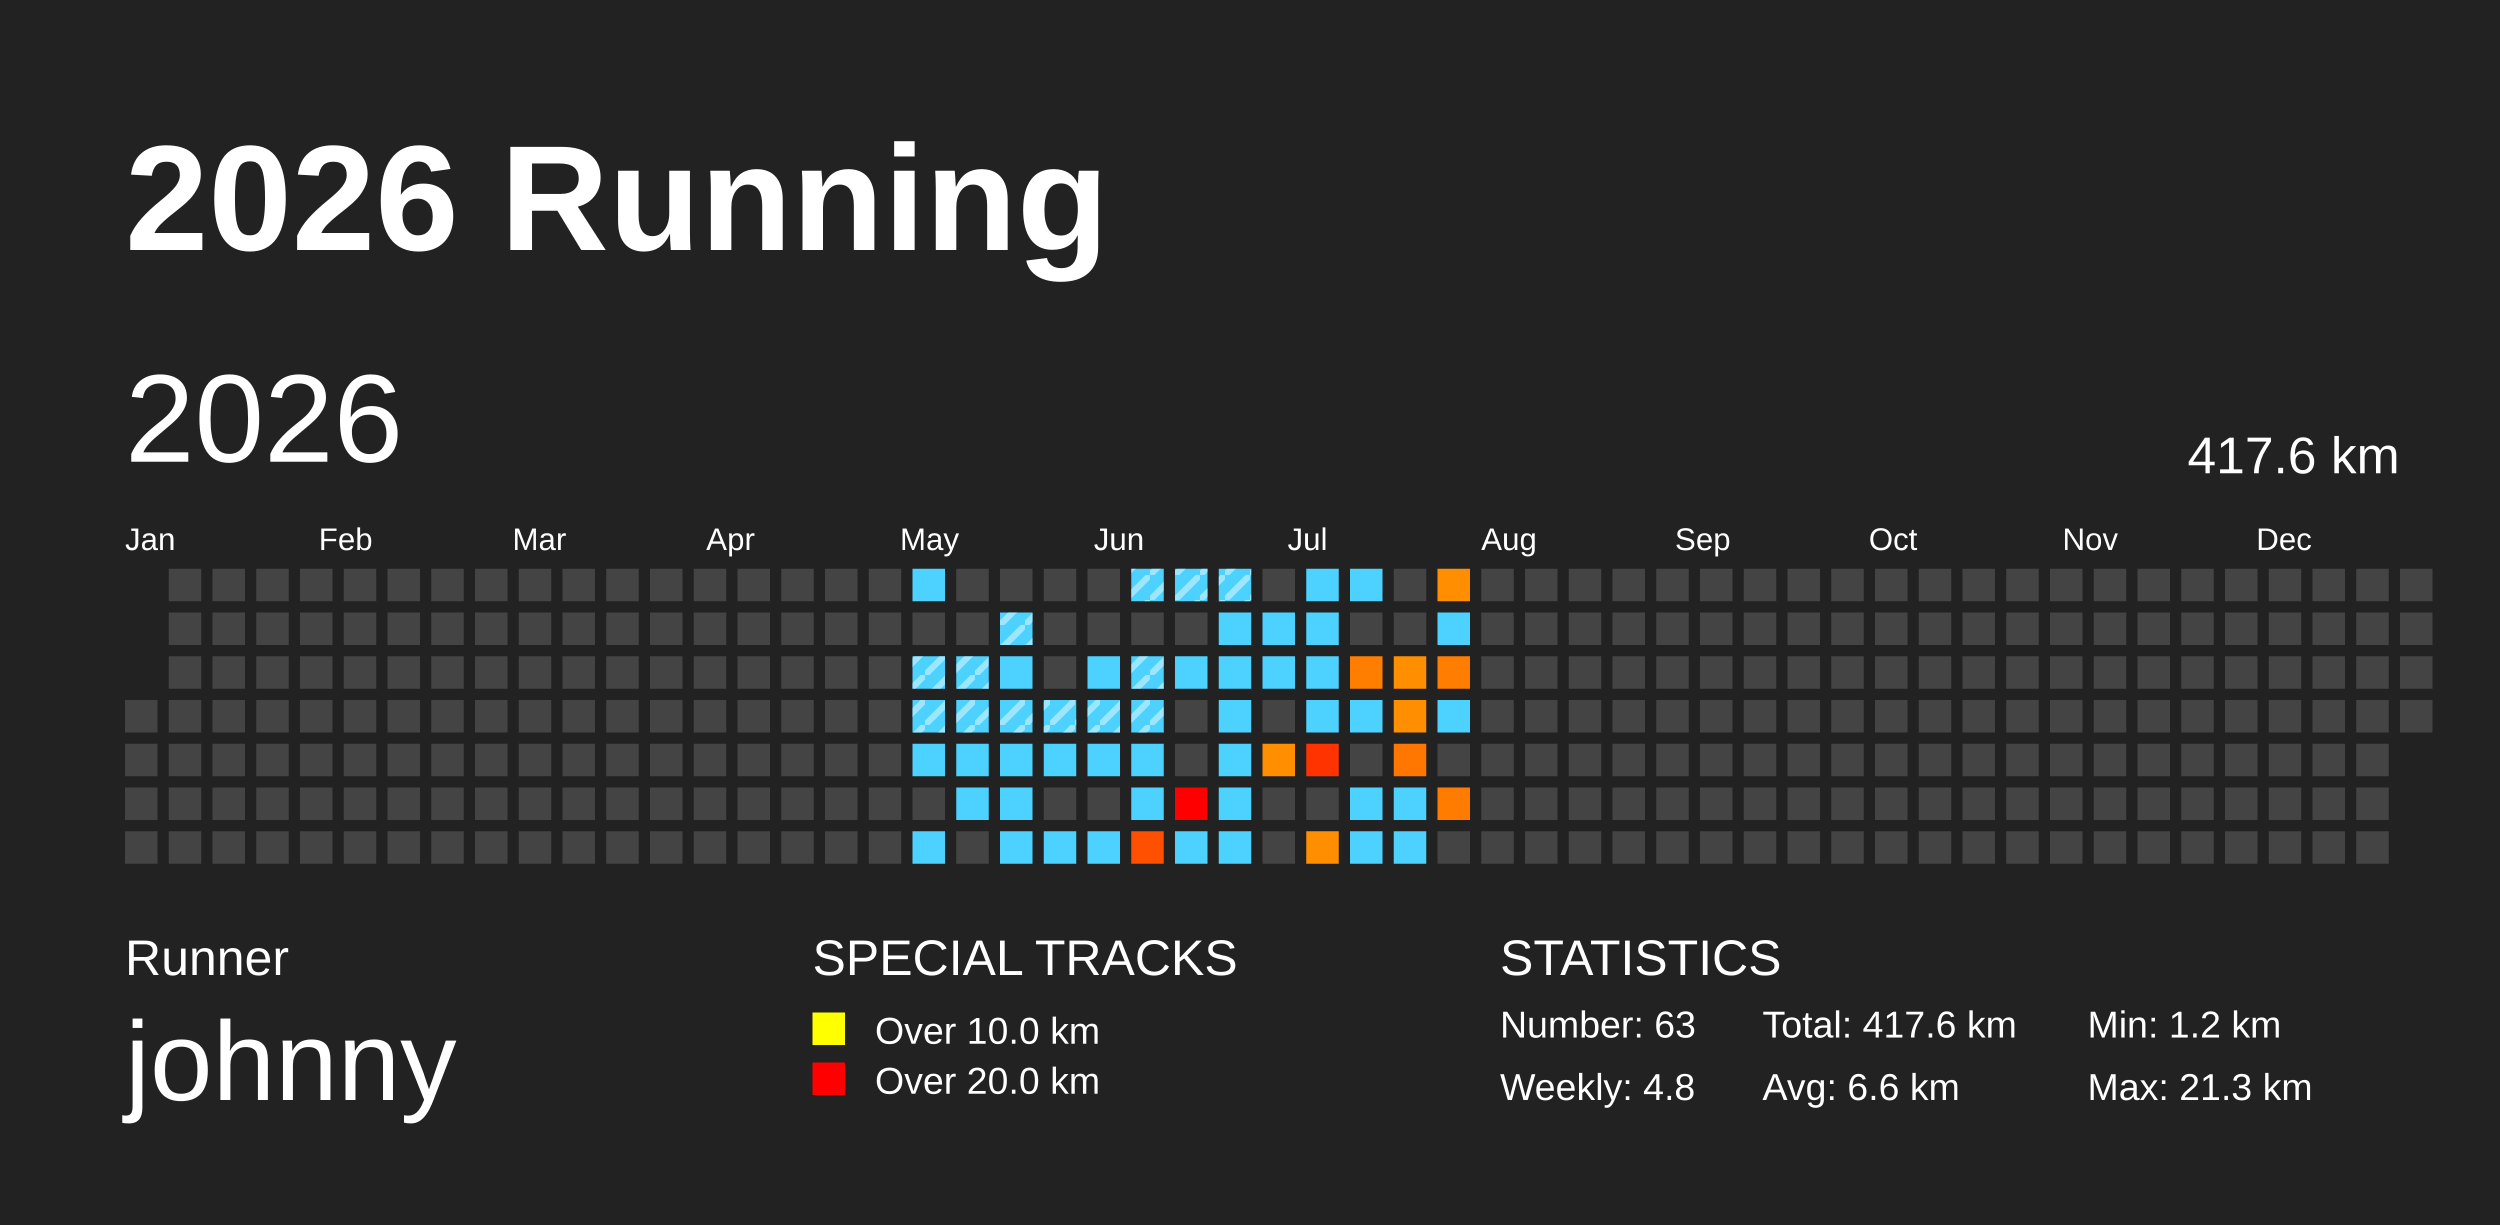
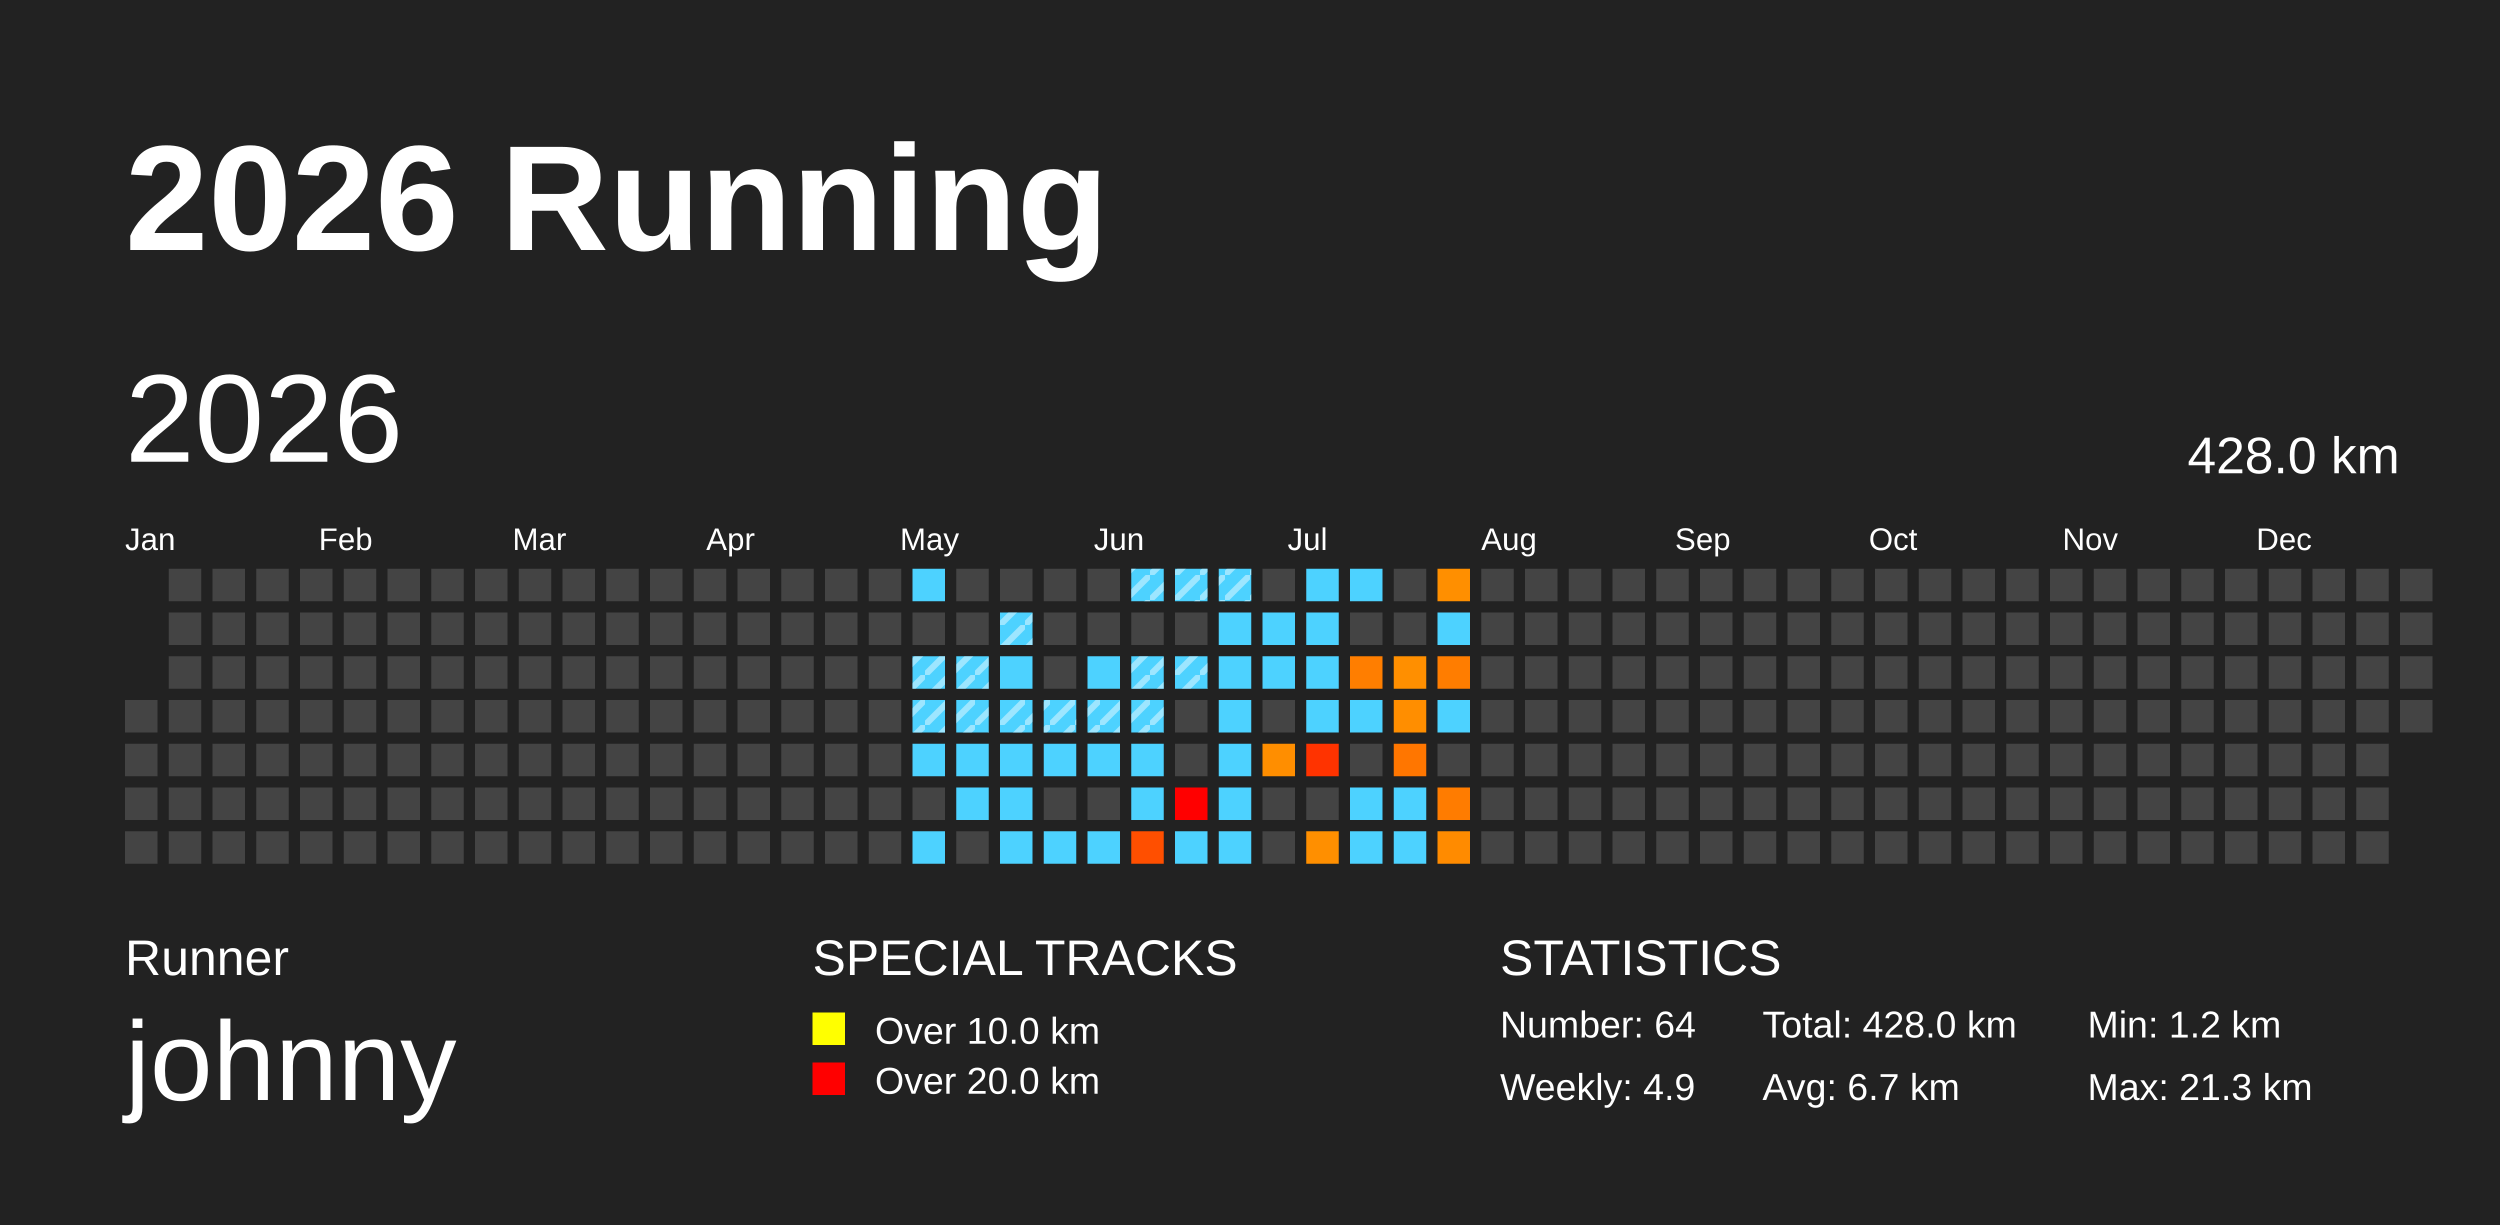
<svg xmlns="http://www.w3.org/2000/svg" baseProfile="full" height="98mm" version="1.1" viewBox="0,0,200,98" width="200mm">
  <defs>
    <pattern height="2" id="indoor-stripe" patternUnits="userSpaceOnUse" width="2">
      <line stroke="white" stroke-opacity="0.45" stroke-width="0.5" x1="0" x2="2" y1="2" y2="0" />
    </pattern>
  </defs>
  <rect fill="#222222" height="98" width="200" x="0" y="0" />
  <text fill="#FFFFFF" style="font-size:12px; font-family:Arial; font-weight:bold;" x="10" y="20">2026 Running</text>
  <text fill="#FFFFFF" style="font-size:4px; font-family:Arial" x="10" y="78">Runner</text>
  <text fill="#FFFFFF" style="font-size:9px; font-family:Arial" x="10" y="88">johnny</text>
  <text fill="#FFFFFF" style="font-size:4px; font-family:Arial" x="65" y="78">SPECIAL TRACKS</text>
  <rect fill="yellow" height="2.6" width="2.6" x="65" y="81" />
  <text fill="#FFFFFF" style="font-size:3px; font-family:Arial" x="70" y="83.5">Over 10.0 km</text>
  <rect fill="red" height="2.6" width="2.6" x="65" y="85" />
  <text fill="#FFFFFF" style="font-size:3px; font-family:Arial" x="70" y="87.5">Over 20.0 km</text>
  <text fill="#FFFFFF" style="font-size:4px; font-family:Arial" x="120" y="78">STATISTICS</text>
-   <text fill="#FFFFFF" style="font-size:3px; font-family:Arial" x="120" y="83">Number: 63</text>
-   <text fill="#FFFFFF" style="font-size:3px; font-family:Arial" x="120" y="88">Weekly: 4.8</text>
-   <text fill="#FFFFFF" style="font-size:3px; font-family:Arial" x="141" y="83">Total: 417.6 km</text>
-   <text fill="#FFFFFF" style="font-size:3px; font-family:Arial" x="141" y="88">Avg: 6.6 km</text>
+   <text fill="#FFFFFF" style="font-size:3px; font-family:Arial" x="120" y="83">Number: 64</text>
+   <text fill="#FFFFFF" style="font-size:3px; font-family:Arial" x="120" y="88">Weekly: 4.9</text>
+   <text fill="#FFFFFF" style="font-size:3px; font-family:Arial" x="141" y="83">Total: 428.0 km</text>
+   <text fill="#FFFFFF" style="font-size:3px; font-family:Arial" x="141" y="88">Avg: 6.7 km</text>
  <text fill="#FFFFFF" style="font-size:3px; font-family:Arial" x="167" y="83">Min: 1.2 km</text>
  <text fill="#FFFFFF" style="font-size:3px; font-family:Arial" x="167" y="88">Max: 21.3 km</text>
  <text dominant-baseline="hanging" fill="#FFFFFF" style="font-size:10.0px; font-family:Arial;" x="10" y="30">2026</text>
-   <text dominant-baseline="hanging" fill="#FFFFFF" style="font-size:4.125px; font-family:Arial;" x="175" y="35">417.6 km</text>
+   <text dominant-baseline="hanging" fill="#FFFFFF" style="font-size:4.125px; font-family:Arial;" x="175" y="35">428.0 km</text>
  <text fill="#FFFFFF" style="font-size:2.5px; font-family:Arial" x="10.0" y="44">Jan</text>
  <text fill="#FFFFFF" style="font-size:2.5px; font-family:Arial" x="25.5" y="44">Feb</text>
  <text fill="#FFFFFF" style="font-size:2.5px; font-family:Arial" x="41.0" y="44">Mar</text>
  <text fill="#FFFFFF" style="font-size:2.5px; font-family:Arial" x="56.5" y="44">Apr</text>
  <text fill="#FFFFFF" style="font-size:2.5px; font-family:Arial" x="72.0" y="44">May</text>
  <text fill="#FFFFFF" style="font-size:2.5px; font-family:Arial" x="87.5" y="44">Jun</text>
  <text fill="#FFFFFF" style="font-size:2.5px; font-family:Arial" x="103.0" y="44">Jul</text>
  <text fill="#FFFFFF" style="font-size:2.5px; font-family:Arial" x="118.5" y="44">Aug</text>
  <text fill="#FFFFFF" style="font-size:2.5px; font-family:Arial" x="134.0" y="44">Sep</text>
  <text fill="#FFFFFF" style="font-size:2.5px; font-family:Arial" x="149.5" y="44">Oct</text>
  <text fill="#FFFFFF" style="font-size:2.5px; font-family:Arial" x="165.0" y="44">Nov</text>
  <text fill="#FFFFFF" style="font-size:2.5px; font-family:Arial" x="180.5" y="44">Dec</text>
  <rect fill="#444444" height="2.6" width="2.6" x="10.0" y="56.0" />
  <rect fill="#444444" height="2.6" width="2.6" x="10.0" y="59.5" />
  <rect fill="#444444" height="2.6" width="2.6" x="10.0" y="63.0" />
  <rect fill="#444444" height="2.6" width="2.6" x="10.0" y="66.5" />
  <rect fill="#444444" height="2.6" width="2.6" x="13.5" y="45.5" />
  <rect fill="#444444" height="2.6" width="2.6" x="13.5" y="49.0" />
  <rect fill="#444444" height="2.6" width="2.6" x="13.5" y="52.5" />
  <rect fill="#444444" height="2.6" width="2.6" x="13.5" y="56.0" />
  <rect fill="#444444" height="2.6" width="2.6" x="13.5" y="59.5" />
  <rect fill="#444444" height="2.6" width="2.6" x="13.5" y="63.0" />
  <rect fill="#444444" height="2.6" width="2.6" x="13.5" y="66.5" />
  <rect fill="#444444" height="2.6" width="2.6" x="17.0" y="45.5" />
  <rect fill="#444444" height="2.6" width="2.6" x="17.0" y="49.0" />
  <rect fill="#444444" height="2.6" width="2.6" x="17.0" y="52.5" />
  <rect fill="#444444" height="2.6" width="2.6" x="17.0" y="56.0" />
  <rect fill="#444444" height="2.6" width="2.6" x="17.0" y="59.5" />
  <rect fill="#444444" height="2.6" width="2.6" x="17.0" y="63.0" />
  <rect fill="#444444" height="2.6" width="2.6" x="17.0" y="66.5" />
  <rect fill="#444444" height="2.6" width="2.6" x="20.5" y="45.5" />
  <rect fill="#444444" height="2.6" width="2.6" x="20.5" y="49.0" />
  <rect fill="#444444" height="2.6" width="2.6" x="20.5" y="52.5" />
  <rect fill="#444444" height="2.6" width="2.6" x="20.5" y="56.0" />
  <rect fill="#444444" height="2.6" width="2.6" x="20.5" y="59.5" />
  <rect fill="#444444" height="2.6" width="2.6" x="20.5" y="63.0" />
  <rect fill="#444444" height="2.6" width="2.6" x="20.5" y="66.5" />
  <rect fill="#444444" height="2.6" width="2.6" x="24.0" y="45.5" />
  <rect fill="#444444" height="2.6" width="2.6" x="24.0" y="49.0" />
  <rect fill="#444444" height="2.6" width="2.6" x="24.0" y="52.5" />
  <rect fill="#444444" height="2.6" width="2.6" x="24.0" y="56.0" />
  <rect fill="#444444" height="2.6" width="2.6" x="24.0" y="59.5" />
  <rect fill="#444444" height="2.6" width="2.6" x="24.0" y="63.0" />
  <rect fill="#444444" height="2.6" width="2.6" x="24.0" y="66.5" />
  <rect fill="#444444" height="2.6" width="2.6" x="27.5" y="45.5" />
  <rect fill="#444444" height="2.6" width="2.6" x="27.5" y="49.0" />
  <rect fill="#444444" height="2.6" width="2.6" x="27.5" y="52.5" />
  <rect fill="#444444" height="2.6" width="2.6" x="27.5" y="56.0" />
  <rect fill="#444444" height="2.6" width="2.6" x="27.5" y="59.5" />
  <rect fill="#444444" height="2.6" width="2.6" x="27.5" y="63.0" />
  <rect fill="#444444" height="2.6" width="2.6" x="27.5" y="66.5" />
  <rect fill="#444444" height="2.6" width="2.6" x="31.0" y="45.5" />
  <rect fill="#444444" height="2.6" width="2.6" x="31.0" y="49.0" />
  <rect fill="#444444" height="2.6" width="2.6" x="31.0" y="52.5" />
  <rect fill="#444444" height="2.6" width="2.6" x="31.0" y="56.0" />
  <rect fill="#444444" height="2.6" width="2.6" x="31.0" y="59.5" />
  <rect fill="#444444" height="2.6" width="2.6" x="31.0" y="63.0" />
  <rect fill="#444444" height="2.6" width="2.6" x="31.0" y="66.5" />
  <rect fill="#444444" height="2.6" width="2.6" x="34.5" y="45.5" />
  <rect fill="#444444" height="2.6" width="2.6" x="34.5" y="49.0" />
  <rect fill="#444444" height="2.6" width="2.6" x="34.5" y="52.5" />
  <rect fill="#444444" height="2.6" width="2.6" x="34.5" y="56.0" />
  <rect fill="#444444" height="2.6" width="2.6" x="34.5" y="59.5" />
  <rect fill="#444444" height="2.6" width="2.6" x="34.5" y="63.0" />
  <rect fill="#444444" height="2.6" width="2.6" x="34.5" y="66.5" />
  <rect fill="#444444" height="2.6" width="2.6" x="38.0" y="45.5" />
  <rect fill="#444444" height="2.6" width="2.6" x="38.0" y="49.0" />
  <rect fill="#444444" height="2.6" width="2.6" x="38.0" y="52.5" />
  <rect fill="#444444" height="2.6" width="2.6" x="38.0" y="56.0" />
  <rect fill="#444444" height="2.6" width="2.6" x="38.0" y="59.5" />
  <rect fill="#444444" height="2.6" width="2.6" x="38.0" y="63.0" />
  <rect fill="#444444" height="2.6" width="2.6" x="38.0" y="66.5" />
  <rect fill="#444444" height="2.6" width="2.6" x="41.5" y="45.5" />
  <rect fill="#444444" height="2.6" width="2.6" x="41.5" y="49.0" />
  <rect fill="#444444" height="2.6" width="2.6" x="41.5" y="52.5" />
  <rect fill="#444444" height="2.6" width="2.6" x="41.5" y="56.0" />
  <rect fill="#444444" height="2.6" width="2.6" x="41.5" y="59.5" />
  <rect fill="#444444" height="2.6" width="2.6" x="41.5" y="63.0" />
  <rect fill="#444444" height="2.6" width="2.6" x="41.5" y="66.5" />
  <rect fill="#444444" height="2.6" width="2.6" x="45.0" y="45.5" />
  <rect fill="#444444" height="2.6" width="2.6" x="45.0" y="49.0" />
  <rect fill="#444444" height="2.6" width="2.6" x="45.0" y="52.5" />
  <rect fill="#444444" height="2.6" width="2.6" x="45.0" y="56.0" />
  <rect fill="#444444" height="2.6" width="2.6" x="45.0" y="59.5" />
  <rect fill="#444444" height="2.6" width="2.6" x="45.0" y="63.0" />
  <rect fill="#444444" height="2.6" width="2.6" x="45.0" y="66.5" />
  <rect fill="#444444" height="2.6" width="2.6" x="48.5" y="45.5" />
  <rect fill="#444444" height="2.6" width="2.6" x="48.5" y="49.0" />
  <rect fill="#444444" height="2.6" width="2.6" x="48.5" y="52.5" />
  <rect fill="#444444" height="2.6" width="2.6" x="48.5" y="56.0" />
  <rect fill="#444444" height="2.6" width="2.6" x="48.5" y="59.5" />
  <rect fill="#444444" height="2.6" width="2.6" x="48.5" y="63.0" />
  <rect fill="#444444" height="2.6" width="2.6" x="48.5" y="66.5" />
  <rect fill="#444444" height="2.6" width="2.6" x="52.0" y="45.5" />
  <rect fill="#444444" height="2.6" width="2.6" x="52.0" y="49.0" />
  <rect fill="#444444" height="2.6" width="2.6" x="52.0" y="52.5" />
  <rect fill="#444444" height="2.6" width="2.6" x="52.0" y="56.0" />
  <rect fill="#444444" height="2.6" width="2.6" x="52.0" y="59.5" />
  <rect fill="#444444" height="2.6" width="2.6" x="52.0" y="63.0" />
  <rect fill="#444444" height="2.6" width="2.6" x="52.0" y="66.5" />
  <rect fill="#444444" height="2.6" width="2.6" x="55.5" y="45.5" />
  <rect fill="#444444" height="2.6" width="2.6" x="55.5" y="49.0" />
  <rect fill="#444444" height="2.6" width="2.6" x="55.5" y="52.5" />
  <rect fill="#444444" height="2.6" width="2.6" x="55.5" y="56.0" />
  <rect fill="#444444" height="2.6" width="2.6" x="55.5" y="59.5" />
  <rect fill="#444444" height="2.6" width="2.6" x="55.5" y="63.0" />
  <rect fill="#444444" height="2.6" width="2.6" x="55.5" y="66.5" />
  <rect fill="#444444" height="2.6" width="2.6" x="59.0" y="45.5" />
  <rect fill="#444444" height="2.6" width="2.6" x="59.0" y="49.0" />
  <rect fill="#444444" height="2.6" width="2.6" x="59.0" y="52.5" />
  <rect fill="#444444" height="2.6" width="2.6" x="59.0" y="56.0" />
  <rect fill="#444444" height="2.6" width="2.6" x="59.0" y="59.5" />
  <rect fill="#444444" height="2.6" width="2.6" x="59.0" y="63.0" />
  <rect fill="#444444" height="2.6" width="2.6" x="59.0" y="66.5" />
  <rect fill="#444444" height="2.6" width="2.6" x="62.5" y="45.5" />
  <rect fill="#444444" height="2.6" width="2.6" x="62.5" y="49.0" />
  <rect fill="#444444" height="2.6" width="2.6" x="62.5" y="52.5" />
  <rect fill="#444444" height="2.6" width="2.6" x="62.5" y="56.0" />
  <rect fill="#444444" height="2.6" width="2.6" x="62.5" y="59.5" />
  <rect fill="#444444" height="2.6" width="2.6" x="62.5" y="63.0" />
  <rect fill="#444444" height="2.6" width="2.6" x="62.5" y="66.5" />
  <rect fill="#444444" height="2.6" width="2.6" x="66.0" y="45.5" />
  <rect fill="#444444" height="2.6" width="2.6" x="66.0" y="49.0" />
  <rect fill="#444444" height="2.6" width="2.6" x="66.0" y="52.5" />
  <rect fill="#444444" height="2.6" width="2.6" x="66.0" y="56.0" />
  <rect fill="#444444" height="2.6" width="2.6" x="66.0" y="59.5" />
  <rect fill="#444444" height="2.6" width="2.6" x="66.0" y="63.0" />
  <rect fill="#444444" height="2.6" width="2.6" x="66.0" y="66.5" />
  <rect fill="#444444" height="2.6" width="2.6" x="69.5" y="45.5" />
  <rect fill="#444444" height="2.6" width="2.6" x="69.5" y="49.0" />
  <rect fill="#444444" height="2.6" width="2.6" x="69.5" y="52.5" />
  <rect fill="#444444" height="2.6" width="2.6" x="69.5" y="56.0" />
  <rect fill="#444444" height="2.6" width="2.6" x="69.5" y="59.5" />
  <rect fill="#444444" height="2.6" width="2.6" x="69.5" y="63.0" />
  <rect fill="#444444" height="2.6" width="2.6" x="69.5" y="66.5" />
  <rect fill="#4dd2ff" height="2.6" width="2.6" x="73.0" y="45.5" />
  <rect fill="#444444" height="2.6" width="2.6" x="73.0" y="49.0" />
  <rect fill="#4dd2ff" height="2.6" width="2.6" x="73.0" y="52.5" />
  <rect fill="url(#indoor-stripe)" height="2.6" style="pointer-events: none;" width="2.6" x="73.0" y="52.5" />
  <rect fill="#4dd2ff" height="2.6" width="2.6" x="73.0" y="56.0" />
  <rect fill="url(#indoor-stripe)" height="2.6" style="pointer-events: none;" width="2.6" x="73.0" y="56.0" />
  <rect fill="#4dd2ff" height="2.6" width="2.6" x="73.0" y="59.5" />
  <rect fill="#444444" height="2.6" width="2.6" x="73.0" y="63.0" />
  <rect fill="#4dd2ff" height="2.6" width="2.6" x="73.0" y="66.5" />
  <rect fill="#444444" height="2.6" width="2.6" x="76.5" y="45.5" />
  <rect fill="#444444" height="2.6" width="2.6" x="76.5" y="49.0" />
  <rect fill="#4dd2ff" height="2.6" width="2.6" x="76.5" y="52.5" />
  <rect fill="url(#indoor-stripe)" height="2.6" style="pointer-events: none;" width="2.6" x="76.5" y="52.5" />
  <rect fill="#4dd2ff" height="2.6" width="2.6" x="76.5" y="56.0" />
  <rect fill="url(#indoor-stripe)" height="2.6" style="pointer-events: none;" width="2.6" x="76.5" y="56.0" />
  <rect fill="#4dd2ff" height="2.6" width="2.6" x="76.5" y="59.5" />
  <rect fill="#4dd2ff" height="2.6" width="2.6" x="76.5" y="63.0" />
  <rect fill="#444444" height="2.6" width="2.6" x="76.5" y="66.5" />
  <rect fill="#444444" height="2.6" width="2.6" x="80.0" y="45.5" />
  <rect fill="#4dd2ff" height="2.6" width="2.6" x="80.0" y="49.0" />
  <rect fill="url(#indoor-stripe)" height="2.6" style="pointer-events: none;" width="2.6" x="80.0" y="49.0" />
  <rect fill="#4dd2ff" height="2.6" width="2.6" x="80.0" y="52.5" />
  <rect fill="#4dd2ff" height="2.6" width="2.6" x="80.0" y="56.0" />
  <rect fill="url(#indoor-stripe)" height="2.6" style="pointer-events: none;" width="2.6" x="80.0" y="56.0" />
  <rect fill="#4dd2ff" height="2.6" width="2.6" x="80.0" y="59.5" />
  <rect fill="#4dd2ff" height="2.6" width="2.6" x="80.0" y="63.0" />
  <rect fill="#4dd2ff" height="2.6" width="2.6" x="80.0" y="66.5" />
  <rect fill="#444444" height="2.6" width="2.6" x="83.5" y="45.5" />
  <rect fill="#444444" height="2.6" width="2.6" x="83.5" y="49.0" />
  <rect fill="#444444" height="2.6" width="2.6" x="83.5" y="52.5" />
  <rect fill="#4dd2ff" height="2.6" width="2.6" x="83.5" y="56.0" />
  <rect fill="url(#indoor-stripe)" height="2.6" style="pointer-events: none;" width="2.6" x="83.5" y="56.0" />
  <rect fill="#4dd2ff" height="2.6" width="2.6" x="83.5" y="59.5" />
  <rect fill="#444444" height="2.6" width="2.6" x="83.5" y="63.0" />
  <rect fill="#4dd2ff" height="2.6" width="2.6" x="83.5" y="66.5" />
  <rect fill="#444444" height="2.6" width="2.6" x="87.0" y="45.5" />
  <rect fill="#444444" height="2.6" width="2.6" x="87.0" y="49.0" />
  <rect fill="#4dd2ff" height="2.6" width="2.6" x="87.0" y="52.5" />
  <rect fill="#4dd2ff" height="2.6" width="2.6" x="87.0" y="56.0" />
  <rect fill="url(#indoor-stripe)" height="2.6" style="pointer-events: none;" width="2.6" x="87.0" y="56.0" />
  <rect fill="#4dd2ff" height="2.6" width="2.6" x="87.0" y="59.5" />
  <rect fill="#444444" height="2.6" width="2.6" x="87.0" y="63.0" />
  <rect fill="#4dd2ff" height="2.6" width="2.6" x="87.0" y="66.5" />
  <rect fill="#4dd2ff" height="2.6" width="2.6" x="90.5" y="45.5" />
  <rect fill="url(#indoor-stripe)" height="2.6" style="pointer-events: none;" width="2.6" x="90.5" y="45.5" />
  <rect fill="#444444" height="2.6" width="2.6" x="90.5" y="49.0" />
  <rect fill="#4dd2ff" height="2.6" width="2.6" x="90.5" y="52.5" />
  <rect fill="url(#indoor-stripe)" height="2.6" style="pointer-events: none;" width="2.6" x="90.5" y="52.5" />
  <rect fill="#4dd2ff" height="2.6" width="2.6" x="90.5" y="56.0" />
  <rect fill="url(#indoor-stripe)" height="2.6" style="pointer-events: none;" width="2.6" x="90.5" y="56.0" />
  <rect fill="#4dd2ff" height="2.6" width="2.6" x="90.5" y="59.5" />
  <rect fill="#4dd2ff" height="2.6" width="2.6" x="90.5" y="63.0" />
  <rect fill="#ff4f00" height="2.6" width="2.6" x="90.5" y="66.5" />
  <rect fill="#4dd2ff" height="2.6" width="2.6" x="94.0" y="45.5" />
  <rect fill="url(#indoor-stripe)" height="2.6" style="pointer-events: none;" width="2.6" x="94.0" y="45.5" />
  <rect fill="#444444" height="2.6" width="2.6" x="94.0" y="49.0" />
  <rect fill="#4dd2ff" height="2.6" width="2.6" x="94.0" y="52.5" />
+   <rect fill="url(#indoor-stripe)" height="2.6" style="pointer-events: none;" width="2.6" x="94.0" y="52.5" />
  <rect fill="#444444" height="2.6" width="2.6" x="94.0" y="56.0" />
  <rect fill="#444444" height="2.6" width="2.6" x="94.0" y="59.5" />
  <rect fill="red" height="2.6" width="2.6" x="94.0" y="63.0" />
  <rect fill="#4dd2ff" height="2.6" width="2.6" x="94.0" y="66.5" />
  <rect fill="#4dd2ff" height="2.6" width="2.6" x="97.5" y="45.5" />
  <rect fill="url(#indoor-stripe)" height="2.6" style="pointer-events: none;" width="2.6" x="97.5" y="45.5" />
  <rect fill="#4dd2ff" height="2.6" width="2.6" x="97.5" y="49.0" />
  <rect fill="#4dd2ff" height="2.6" width="2.6" x="97.5" y="52.5" />
  <rect fill="#4dd2ff" height="2.6" width="2.6" x="97.5" y="56.0" />
  <rect fill="#4dd2ff" height="2.6" width="2.6" x="97.5" y="59.5" />
  <rect fill="#4dd2ff" height="2.6" width="2.6" x="97.5" y="63.0" />
  <rect fill="#4dd2ff" height="2.6" width="2.6" x="97.5" y="66.5" />
  <rect fill="#444444" height="2.6" width="2.6" x="101.0" y="45.5" />
  <rect fill="#4dd2ff" height="2.6" width="2.6" x="101.0" y="49.0" />
  <rect fill="#4dd2ff" height="2.6" width="2.6" x="101.0" y="52.5" />
  <rect fill="#444444" height="2.6" width="2.6" x="101.0" y="56.0" />
  <rect fill="#ff8e00" height="2.6" width="2.6" x="101.0" y="59.5" />
  <rect fill="#444444" height="2.6" width="2.6" x="101.0" y="63.0" />
  <rect fill="#444444" height="2.6" width="2.6" x="101.0" y="66.5" />
  <rect fill="#4dd2ff" height="2.6" width="2.6" x="104.5" y="45.5" />
  <rect fill="#4dd2ff" height="2.6" width="2.6" x="104.5" y="49.0" />
  <rect fill="#4dd2ff" height="2.6" width="2.6" x="104.5" y="52.5" />
  <rect fill="#4dd2ff" height="2.6" width="2.6" x="104.5" y="56.0" />
  <rect fill="#ff3300" height="2.6" width="2.6" x="104.5" y="59.5" />
  <rect fill="#444444" height="2.6" width="2.6" x="104.5" y="63.0" />
  <rect fill="#ff8f00" height="2.6" width="2.6" x="104.5" y="66.5" />
  <rect fill="#4dd2ff" height="2.6" width="2.6" x="108.0" y="45.5" />
  <rect fill="#444444" height="2.6" width="2.6" x="108.0" y="49.0" />
  <rect fill="#ff7e00" height="2.6" width="2.6" x="108.0" y="52.5" />
  <rect fill="#4dd2ff" height="2.6" width="2.6" x="108.0" y="56.0" />
  <rect fill="#444444" height="2.6" width="2.6" x="108.0" y="59.5" />
  <rect fill="#4dd2ff" height="2.6" width="2.6" x="108.0" y="63.0" />
  <rect fill="#4dd2ff" height="2.6" width="2.6" x="108.0" y="66.5" />
  <rect fill="#444444" height="2.6" width="2.6" x="111.5" y="45.5" />
  <rect fill="#444444" height="2.6" width="2.6" x="111.5" y="49.0" />
  <rect fill="#ff8f00" height="2.6" width="2.6" x="111.5" y="52.5" />
  <rect fill="#ff8e00" height="2.6" width="2.6" x="111.5" y="56.0" />
  <rect fill="#ff7600" height="2.6" width="2.6" x="111.5" y="59.5" />
  <rect fill="#4dd2ff" height="2.6" width="2.6" x="111.5" y="63.0" />
  <rect fill="#4dd2ff" height="2.6" width="2.6" x="111.5" y="66.5" />
  <rect fill="#ff8f00" height="2.6" width="2.6" x="115.0" y="45.5" />
  <rect fill="#4dd2ff" height="2.6" width="2.6" x="115.0" y="49.0" />
  <rect fill="#ff7d00" height="2.6" width="2.6" x="115.0" y="52.5" />
  <rect fill="#4dd2ff" height="2.6" width="2.6" x="115.0" y="56.0" />
  <rect fill="#444444" height="2.6" width="2.6" x="115.0" y="59.5" />
  <rect fill="#ff7c00" height="2.6" width="2.6" x="115.0" y="63.0" />
-   <rect fill="#444444" height="2.6" width="2.6" x="115.0" y="66.5" />
+   <rect fill="#ff8b00" height="2.6" width="2.6" x="115.0" y="66.5" />
  <rect fill="#444444" height="2.6" width="2.6" x="118.5" y="45.5" />
  <rect fill="#444444" height="2.6" width="2.6" x="118.5" y="49.0" />
  <rect fill="#444444" height="2.6" width="2.6" x="118.5" y="52.5" />
  <rect fill="#444444" height="2.6" width="2.6" x="118.5" y="56.0" />
  <rect fill="#444444" height="2.6" width="2.6" x="118.5" y="59.5" />
  <rect fill="#444444" height="2.6" width="2.6" x="118.5" y="63.0" />
  <rect fill="#444444" height="2.6" width="2.6" x="118.5" y="66.5" />
  <rect fill="#444444" height="2.6" width="2.6" x="122.0" y="45.5" />
  <rect fill="#444444" height="2.6" width="2.6" x="122.0" y="49.0" />
  <rect fill="#444444" height="2.6" width="2.6" x="122.0" y="52.5" />
  <rect fill="#444444" height="2.6" width="2.6" x="122.0" y="56.0" />
  <rect fill="#444444" height="2.6" width="2.6" x="122.0" y="59.5" />
  <rect fill="#444444" height="2.6" width="2.6" x="122.0" y="63.0" />
  <rect fill="#444444" height="2.6" width="2.6" x="122.0" y="66.5" />
  <rect fill="#444444" height="2.6" width="2.6" x="125.5" y="45.5" />
  <rect fill="#444444" height="2.6" width="2.6" x="125.5" y="49.0" />
  <rect fill="#444444" height="2.6" width="2.6" x="125.5" y="52.5" />
  <rect fill="#444444" height="2.6" width="2.6" x="125.5" y="56.0" />
  <rect fill="#444444" height="2.6" width="2.6" x="125.5" y="59.5" />
  <rect fill="#444444" height="2.6" width="2.6" x="125.5" y="63.0" />
  <rect fill="#444444" height="2.6" width="2.6" x="125.5" y="66.5" />
  <rect fill="#444444" height="2.6" width="2.6" x="129.0" y="45.5" />
  <rect fill="#444444" height="2.6" width="2.6" x="129.0" y="49.0" />
  <rect fill="#444444" height="2.6" width="2.6" x="129.0" y="52.5" />
  <rect fill="#444444" height="2.6" width="2.6" x="129.0" y="56.0" />
  <rect fill="#444444" height="2.6" width="2.6" x="129.0" y="59.5" />
  <rect fill="#444444" height="2.6" width="2.6" x="129.0" y="63.0" />
  <rect fill="#444444" height="2.6" width="2.6" x="129.0" y="66.5" />
  <rect fill="#444444" height="2.6" width="2.6" x="132.5" y="45.5" />
  <rect fill="#444444" height="2.6" width="2.6" x="132.5" y="49.0" />
  <rect fill="#444444" height="2.6" width="2.6" x="132.5" y="52.5" />
  <rect fill="#444444" height="2.6" width="2.6" x="132.5" y="56.0" />
  <rect fill="#444444" height="2.6" width="2.6" x="132.5" y="59.5" />
  <rect fill="#444444" height="2.6" width="2.6" x="132.5" y="63.0" />
  <rect fill="#444444" height="2.6" width="2.6" x="132.5" y="66.5" />
  <rect fill="#444444" height="2.6" width="2.6" x="136.0" y="45.5" />
  <rect fill="#444444" height="2.6" width="2.6" x="136.0" y="49.0" />
  <rect fill="#444444" height="2.6" width="2.6" x="136.0" y="52.5" />
  <rect fill="#444444" height="2.6" width="2.6" x="136.0" y="56.0" />
  <rect fill="#444444" height="2.6" width="2.6" x="136.0" y="59.5" />
  <rect fill="#444444" height="2.6" width="2.6" x="136.0" y="63.0" />
  <rect fill="#444444" height="2.6" width="2.6" x="136.0" y="66.5" />
  <rect fill="#444444" height="2.6" width="2.6" x="139.5" y="45.5" />
  <rect fill="#444444" height="2.6" width="2.6" x="139.5" y="49.0" />
  <rect fill="#444444" height="2.6" width="2.6" x="139.5" y="52.5" />
  <rect fill="#444444" height="2.6" width="2.6" x="139.5" y="56.0" />
  <rect fill="#444444" height="2.6" width="2.6" x="139.5" y="59.5" />
  <rect fill="#444444" height="2.6" width="2.6" x="139.5" y="63.0" />
  <rect fill="#444444" height="2.6" width="2.6" x="139.5" y="66.5" />
  <rect fill="#444444" height="2.6" width="2.6" x="143.0" y="45.5" />
  <rect fill="#444444" height="2.6" width="2.6" x="143.0" y="49.0" />
  <rect fill="#444444" height="2.6" width="2.6" x="143.0" y="52.5" />
  <rect fill="#444444" height="2.6" width="2.6" x="143.0" y="56.0" />
  <rect fill="#444444" height="2.6" width="2.6" x="143.0" y="59.5" />
  <rect fill="#444444" height="2.6" width="2.6" x="143.0" y="63.0" />
  <rect fill="#444444" height="2.6" width="2.6" x="143.0" y="66.5" />
  <rect fill="#444444" height="2.6" width="2.6" x="146.5" y="45.5" />
  <rect fill="#444444" height="2.6" width="2.6" x="146.5" y="49.0" />
  <rect fill="#444444" height="2.6" width="2.6" x="146.5" y="52.5" />
  <rect fill="#444444" height="2.6" width="2.6" x="146.5" y="56.0" />
  <rect fill="#444444" height="2.6" width="2.6" x="146.5" y="59.5" />
  <rect fill="#444444" height="2.6" width="2.6" x="146.5" y="63.0" />
  <rect fill="#444444" height="2.6" width="2.6" x="146.5" y="66.5" />
  <rect fill="#444444" height="2.6" width="2.6" x="150.0" y="45.5" />
  <rect fill="#444444" height="2.6" width="2.6" x="150.0" y="49.0" />
  <rect fill="#444444" height="2.6" width="2.6" x="150.0" y="52.5" />
  <rect fill="#444444" height="2.6" width="2.6" x="150.0" y="56.0" />
  <rect fill="#444444" height="2.6" width="2.6" x="150.0" y="59.5" />
  <rect fill="#444444" height="2.6" width="2.6" x="150.0" y="63.0" />
  <rect fill="#444444" height="2.6" width="2.6" x="150.0" y="66.5" />
  <rect fill="#444444" height="2.6" width="2.6" x="153.5" y="45.5" />
  <rect fill="#444444" height="2.6" width="2.6" x="153.5" y="49.0" />
  <rect fill="#444444" height="2.6" width="2.6" x="153.5" y="52.5" />
  <rect fill="#444444" height="2.6" width="2.6" x="153.5" y="56.0" />
  <rect fill="#444444" height="2.6" width="2.6" x="153.5" y="59.5" />
  <rect fill="#444444" height="2.6" width="2.6" x="153.5" y="63.0" />
  <rect fill="#444444" height="2.6" width="2.6" x="153.5" y="66.5" />
  <rect fill="#444444" height="2.6" width="2.6" x="157.0" y="45.5" />
  <rect fill="#444444" height="2.6" width="2.6" x="157.0" y="49.0" />
  <rect fill="#444444" height="2.6" width="2.6" x="157.0" y="52.5" />
  <rect fill="#444444" height="2.6" width="2.6" x="157.0" y="56.0" />
  <rect fill="#444444" height="2.6" width="2.6" x="157.0" y="59.5" />
  <rect fill="#444444" height="2.6" width="2.6" x="157.0" y="63.0" />
  <rect fill="#444444" height="2.6" width="2.6" x="157.0" y="66.5" />
  <rect fill="#444444" height="2.6" width="2.6" x="160.5" y="45.5" />
  <rect fill="#444444" height="2.6" width="2.6" x="160.5" y="49.0" />
  <rect fill="#444444" height="2.6" width="2.6" x="160.5" y="52.5" />
  <rect fill="#444444" height="2.6" width="2.6" x="160.5" y="56.0" />
  <rect fill="#444444" height="2.6" width="2.6" x="160.5" y="59.5" />
  <rect fill="#444444" height="2.6" width="2.6" x="160.5" y="63.0" />
  <rect fill="#444444" height="2.6" width="2.6" x="160.5" y="66.5" />
  <rect fill="#444444" height="2.6" width="2.6" x="164.0" y="45.5" />
  <rect fill="#444444" height="2.6" width="2.6" x="164.0" y="49.0" />
  <rect fill="#444444" height="2.6" width="2.6" x="164.0" y="52.5" />
  <rect fill="#444444" height="2.6" width="2.6" x="164.0" y="56.0" />
  <rect fill="#444444" height="2.6" width="2.6" x="164.0" y="59.5" />
  <rect fill="#444444" height="2.6" width="2.6" x="164.0" y="63.0" />
  <rect fill="#444444" height="2.6" width="2.6" x="164.0" y="66.5" />
  <rect fill="#444444" height="2.6" width="2.6" x="167.5" y="45.5" />
  <rect fill="#444444" height="2.6" width="2.6" x="167.5" y="49.0" />
  <rect fill="#444444" height="2.6" width="2.6" x="167.5" y="52.5" />
  <rect fill="#444444" height="2.6" width="2.6" x="167.5" y="56.0" />
  <rect fill="#444444" height="2.6" width="2.6" x="167.5" y="59.5" />
  <rect fill="#444444" height="2.6" width="2.6" x="167.5" y="63.0" />
  <rect fill="#444444" height="2.6" width="2.6" x="167.5" y="66.5" />
  <rect fill="#444444" height="2.6" width="2.6" x="171.0" y="45.5" />
  <rect fill="#444444" height="2.6" width="2.6" x="171.0" y="49.0" />
  <rect fill="#444444" height="2.6" width="2.6" x="171.0" y="52.5" />
  <rect fill="#444444" height="2.6" width="2.6" x="171.0" y="56.0" />
  <rect fill="#444444" height="2.6" width="2.6" x="171.0" y="59.5" />
  <rect fill="#444444" height="2.6" width="2.6" x="171.0" y="63.0" />
  <rect fill="#444444" height="2.6" width="2.6" x="171.0" y="66.5" />
  <rect fill="#444444" height="2.6" width="2.6" x="174.5" y="45.5" />
  <rect fill="#444444" height="2.6" width="2.6" x="174.5" y="49.0" />
  <rect fill="#444444" height="2.6" width="2.6" x="174.5" y="52.5" />
  <rect fill="#444444" height="2.6" width="2.6" x="174.5" y="56.0" />
  <rect fill="#444444" height="2.6" width="2.6" x="174.5" y="59.5" />
  <rect fill="#444444" height="2.6" width="2.6" x="174.5" y="63.0" />
  <rect fill="#444444" height="2.6" width="2.6" x="174.5" y="66.5" />
  <rect fill="#444444" height="2.6" width="2.6" x="178.0" y="45.5" />
  <rect fill="#444444" height="2.6" width="2.6" x="178.0" y="49.0" />
  <rect fill="#444444" height="2.6" width="2.6" x="178.0" y="52.5" />
  <rect fill="#444444" height="2.6" width="2.6" x="178.0" y="56.0" />
  <rect fill="#444444" height="2.6" width="2.6" x="178.0" y="59.5" />
  <rect fill="#444444" height="2.6" width="2.6" x="178.0" y="63.0" />
  <rect fill="#444444" height="2.6" width="2.6" x="178.0" y="66.5" />
  <rect fill="#444444" height="2.6" width="2.6" x="181.5" y="45.5" />
  <rect fill="#444444" height="2.6" width="2.6" x="181.5" y="49.0" />
  <rect fill="#444444" height="2.6" width="2.6" x="181.5" y="52.5" />
  <rect fill="#444444" height="2.6" width="2.6" x="181.5" y="56.0" />
  <rect fill="#444444" height="2.6" width="2.6" x="181.5" y="59.5" />
  <rect fill="#444444" height="2.6" width="2.6" x="181.5" y="63.0" />
  <rect fill="#444444" height="2.6" width="2.6" x="181.5" y="66.5" />
  <rect fill="#444444" height="2.6" width="2.6" x="185.0" y="45.5" />
  <rect fill="#444444" height="2.6" width="2.6" x="185.0" y="49.0" />
  <rect fill="#444444" height="2.6" width="2.6" x="185.0" y="52.5" />
  <rect fill="#444444" height="2.6" width="2.6" x="185.0" y="56.0" />
  <rect fill="#444444" height="2.6" width="2.6" x="185.0" y="59.5" />
  <rect fill="#444444" height="2.6" width="2.6" x="185.0" y="63.0" />
  <rect fill="#444444" height="2.6" width="2.6" x="185.0" y="66.5" />
  <rect fill="#444444" height="2.6" width="2.6" x="188.5" y="45.5" />
  <rect fill="#444444" height="2.6" width="2.6" x="188.5" y="49.0" />
  <rect fill="#444444" height="2.6" width="2.6" x="188.5" y="52.5" />
  <rect fill="#444444" height="2.6" width="2.6" x="188.5" y="56.0" />
  <rect fill="#444444" height="2.6" width="2.6" x="188.5" y="59.5" />
  <rect fill="#444444" height="2.6" width="2.6" x="188.5" y="63.0" />
  <rect fill="#444444" height="2.6" width="2.6" x="188.5" y="66.5" />
  <rect fill="#444444" height="2.6" width="2.6" x="192.0" y="45.5" />
  <rect fill="#444444" height="2.6" width="2.6" x="192.0" y="49.0" />
  <rect fill="#444444" height="2.6" width="2.6" x="192.0" y="52.5" />
  <rect fill="#444444" height="2.6" width="2.6" x="192.0" y="56.0" />
</svg>
